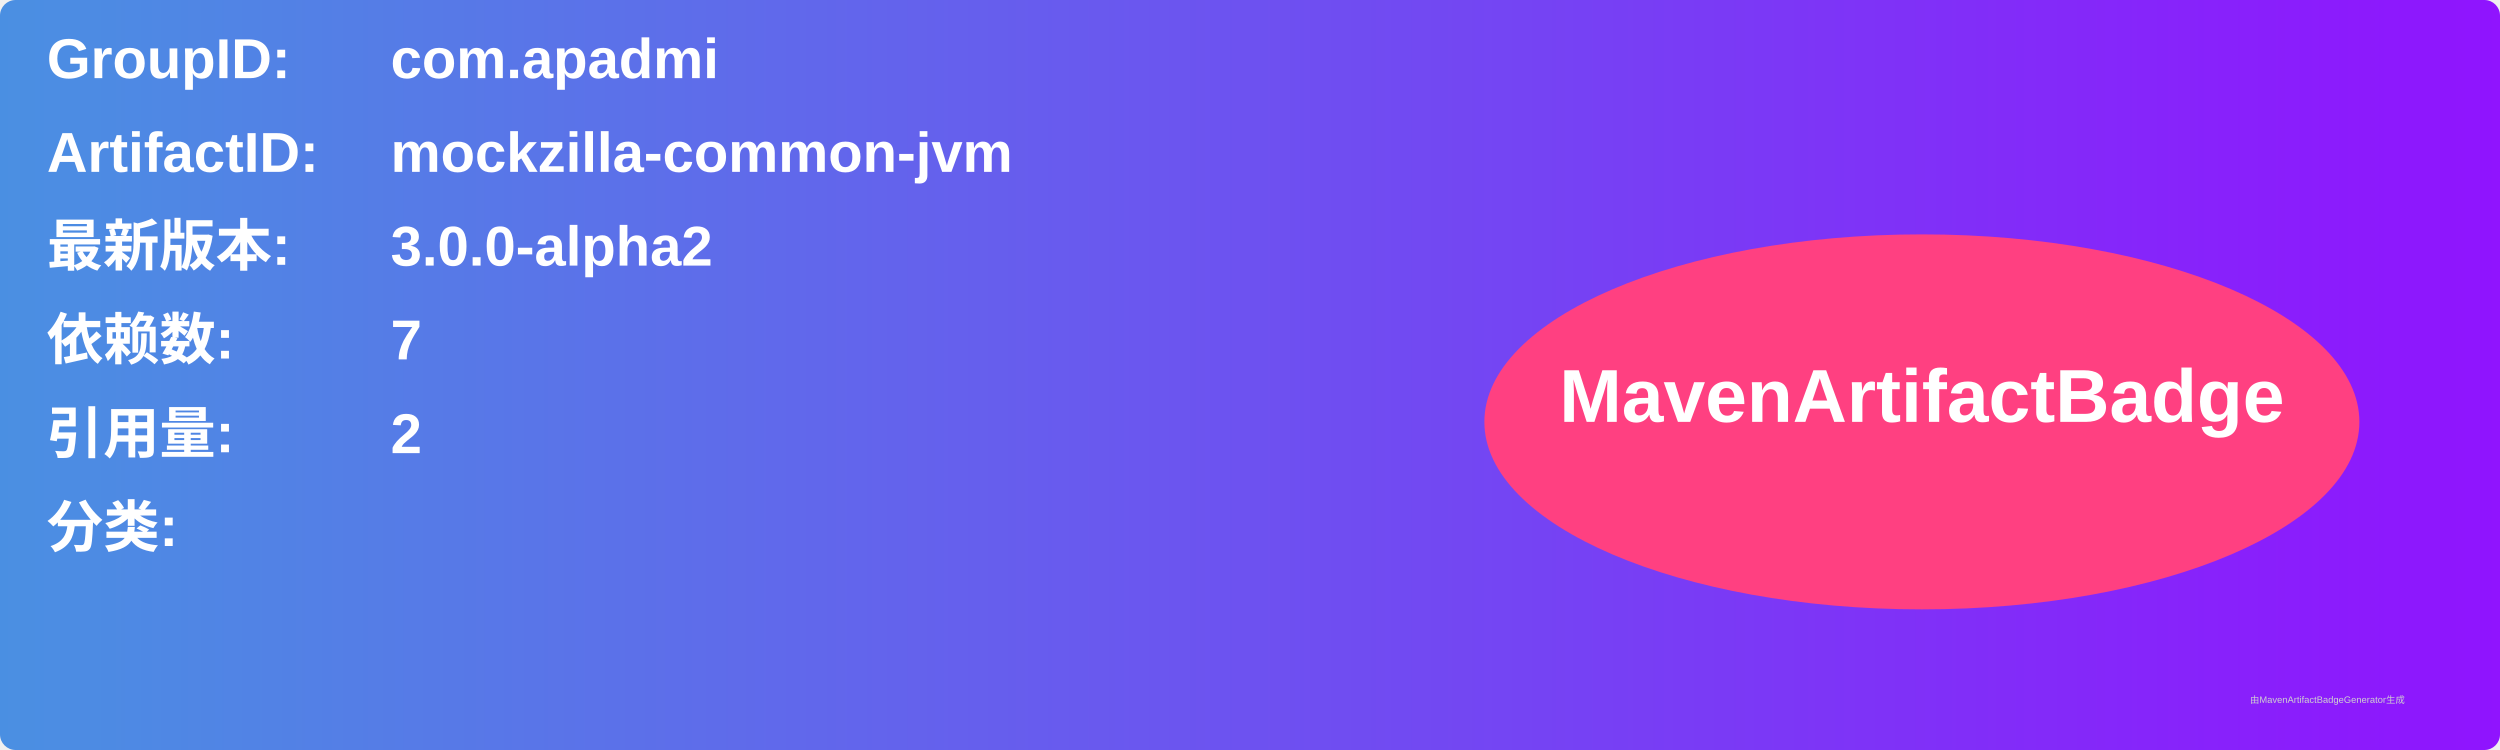
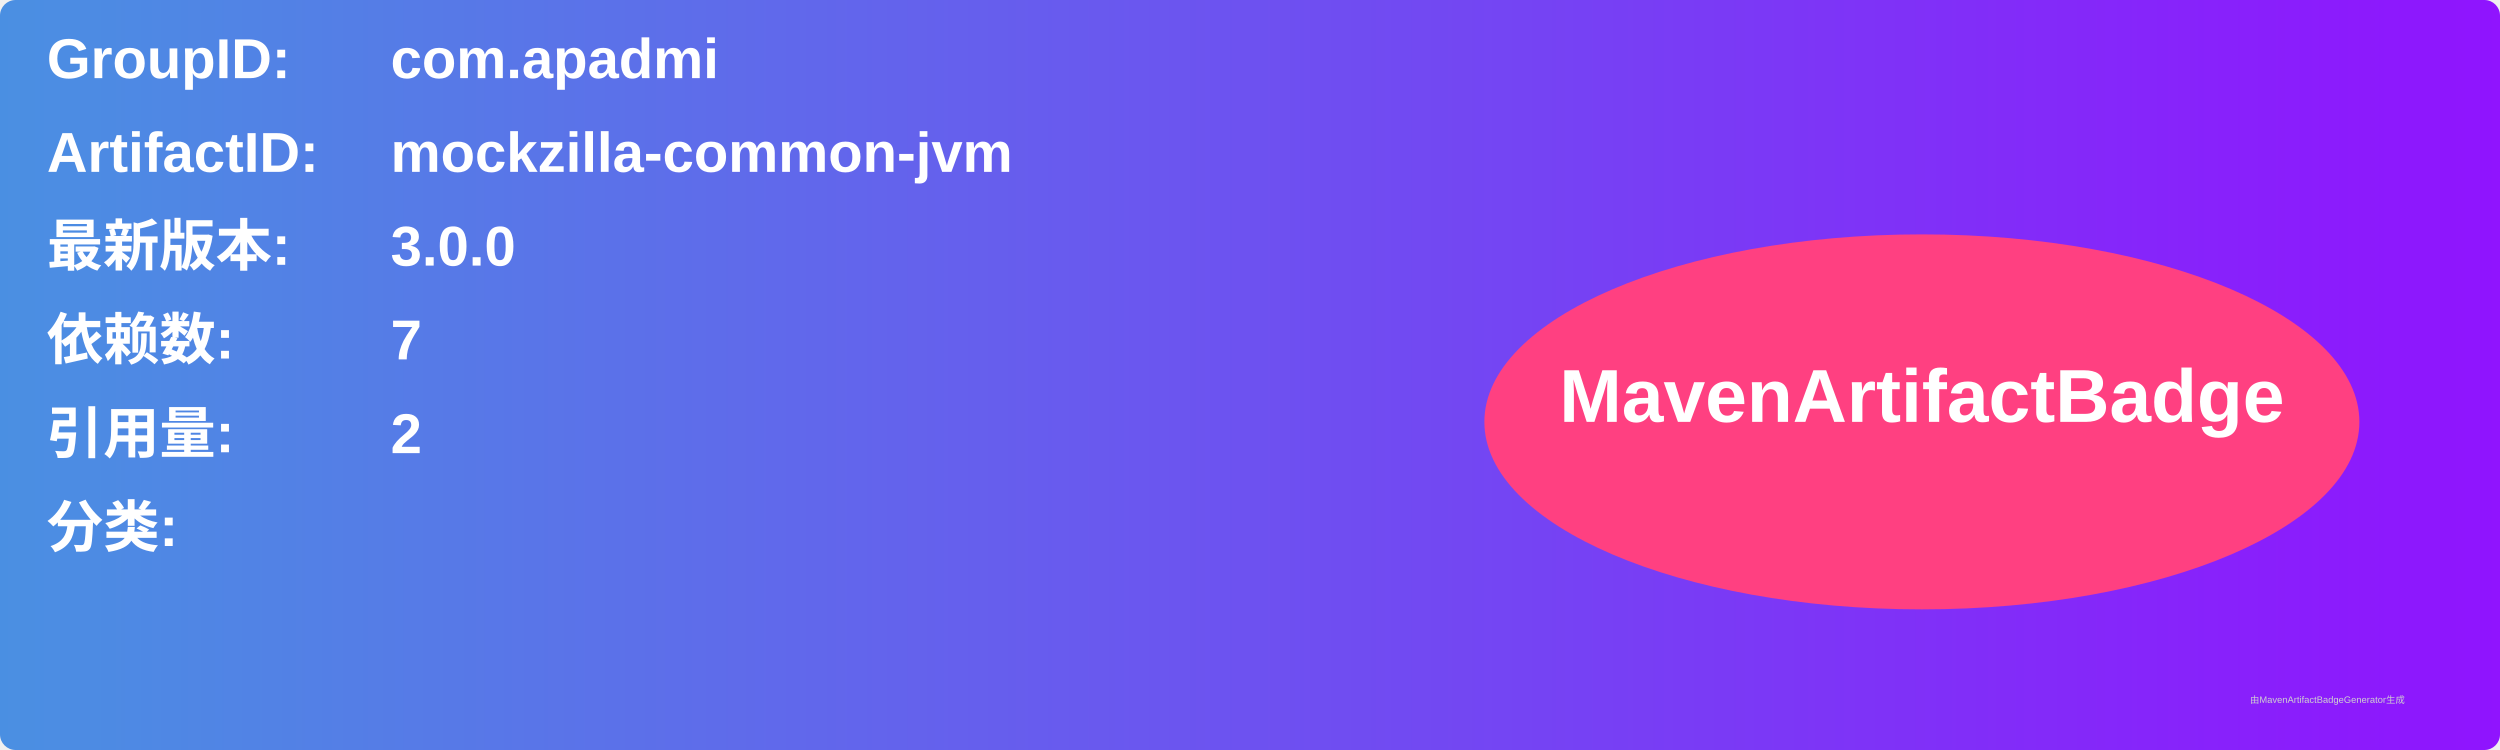
<svg xmlns="http://www.w3.org/2000/svg" width="800" height="240" viewBox="0 0 800 240">
  <linearGradient id="grad" x1="0%" y1="0%" x2="100%" y2="0%">
    <stop offset="0%" stop-color="#4a90e2" />
    <stop offset="100%" stop-color="#9013fe" />
  </linearGradient>
  <rect width="100%" height="100%" rx="5" ry="5" fill="url(#grad)" />
  <g transform="translate(15, 15)">
    <text x="0" y="10" font-family="Arial" font-size="18" fill="white" font-weight="bold" width="260">GroupID:</text>
    <text x="110" y="10" font-family="Arial" font-size="18" fill="white" font-weight="bold" width="460">com.apadmi</text>
    <text x="0" y="40" font-family="Arial" font-size="18" fill="white" font-weight="bold" width="260">ArtifactID:</text>
    <text x="110" y="40" font-family="Arial" font-size="18" fill="white" font-weight="bold" width="460">mockzilla-common-jvm</text>
    <text x="0" y="70" font-family="Arial" font-size="18" fill="white" font-weight="bold">最新版本:</text>
    <text x="110" y="70" font-family="Arial" font-size="18" fill="white" font-weight="bold">
-       <tspan font-weight="bold">3.0.0-alpha2</tspan>
+       <tspan font-weight="bold">3.0.0</tspan>
    </text>
    <text x="0" y="100" font-family="Arial" font-size="18" fill="white" font-weight="bold">依赖数: </text>
    <text x="110" y="100" font-family="Arial" font-size="18" fill="white">
      <tspan font-weight="bold">7</tspan>
    </text>
    <text x="0" y="130" font-family="Arial" font-size="18" fill="white" font-weight="bold">引用量: </text>
    <text x="110" y="130" font-family="Arial" font-size="18" fill="white">
      <tspan font-weight="bold">2</tspan>
    </text>
    <text x="0" y="160" font-family="Arial" font-size="18" fill="white" font-weight="bold">分类:</text>
    <text x="10" y="190" font-family="Arial" font-size="10" fill="white">
      <tspan font-weight="bold" />
    </text>
    <ellipse cx="600" cy="120" rx="140" ry="60" fill="#ff4081" />
    <text x="600" y="120" text-anchor="middle" font-family="Arial" font-size="24" fill="white" font-weight="bold">MavenArtifactBadge</text>
  </g>
  <text x="720" y="225" font-family="Arial" font-size="3" fill="#d0d0d0">由MavenArtifactBadgeGenerator生成</text>
</svg>
